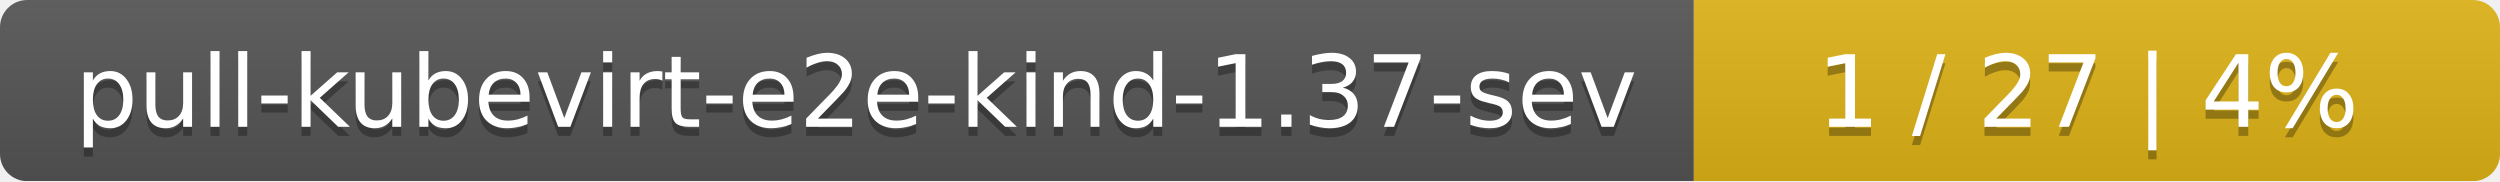
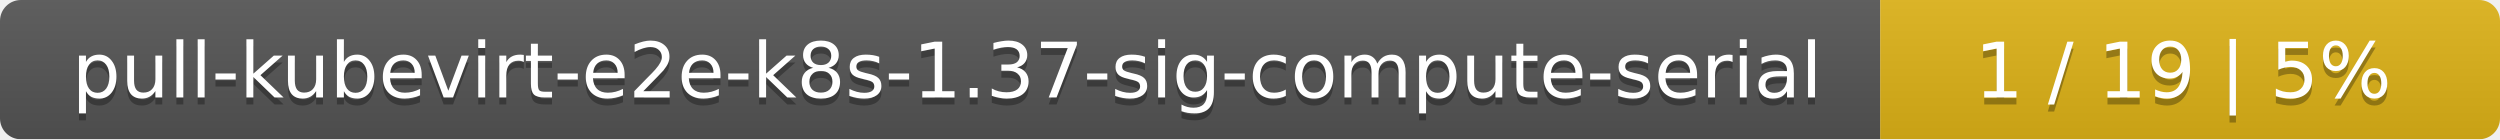
- <svg xmlns="http://www.w3.org/2000/svg" width="276" height="20">
+ <svg xmlns="http://www.w3.org/2000/svg" width="359" height="20">
  <linearGradient id="smooth" x2="0" y2="100%">
    <stop offset="0" stop-color="#bbb" stop-opacity=".1" />
    <stop offset="1" stop-opacity=".1" />
  </linearGradient>
  <mask id="round">
-     <rect width="276" height="20" rx="3" fill="#fff" />
+     <rect width="359" height="20" rx="3" fill="#fff" />
  </mask>
  <g mask="url(#round)">
-     <rect width="187" height="20" fill="#555" />
-     <rect x="187" width="89" height="20" fill="#dfb317" />
-     <rect width="276" height="20" fill="url(#smooth)" />
+     <rect width="270" height="20" fill="#555" />
+     <rect x="270" width="89" height="20" fill="#dfb317" />
+     <rect width="359" height="20" fill="url(#smooth)" />
  </g>
  <g fill="#fff" text-anchor="middle" font-family="DejaVu Sans,Verdana,Geneva,sans-serif" font-size="11">
-     <text x="94.5" y="15" fill="#010101" fill-opacity=".3">pull-kubevirt-e2e-kind-1.37-sev</text>
-     <text x="94.5" y="14">pull-kubevirt-e2e-kind-1.37-sev</text>
-     <text x="230.5" y="15" fill="#010101" fill-opacity=".3">1 / 27    |    4%</text>
-     <text x="230.5" y="14">1 / 27    |    4%</text>
+     <text x="136" y="15" fill="#010101" fill-opacity=".3">pull-kubevirt-e2e-k8s-1.37-sig-compute-serial</text>
+     <text x="136" y="14">pull-kubevirt-e2e-k8s-1.37-sig-compute-serial</text>
+     <text x="313.5" y="15" fill="#010101" fill-opacity=".3">1 / 19    |    5%</text>
+     <text x="313.5" y="14">1 / 19    |    5%</text>
  </g>
</svg>
